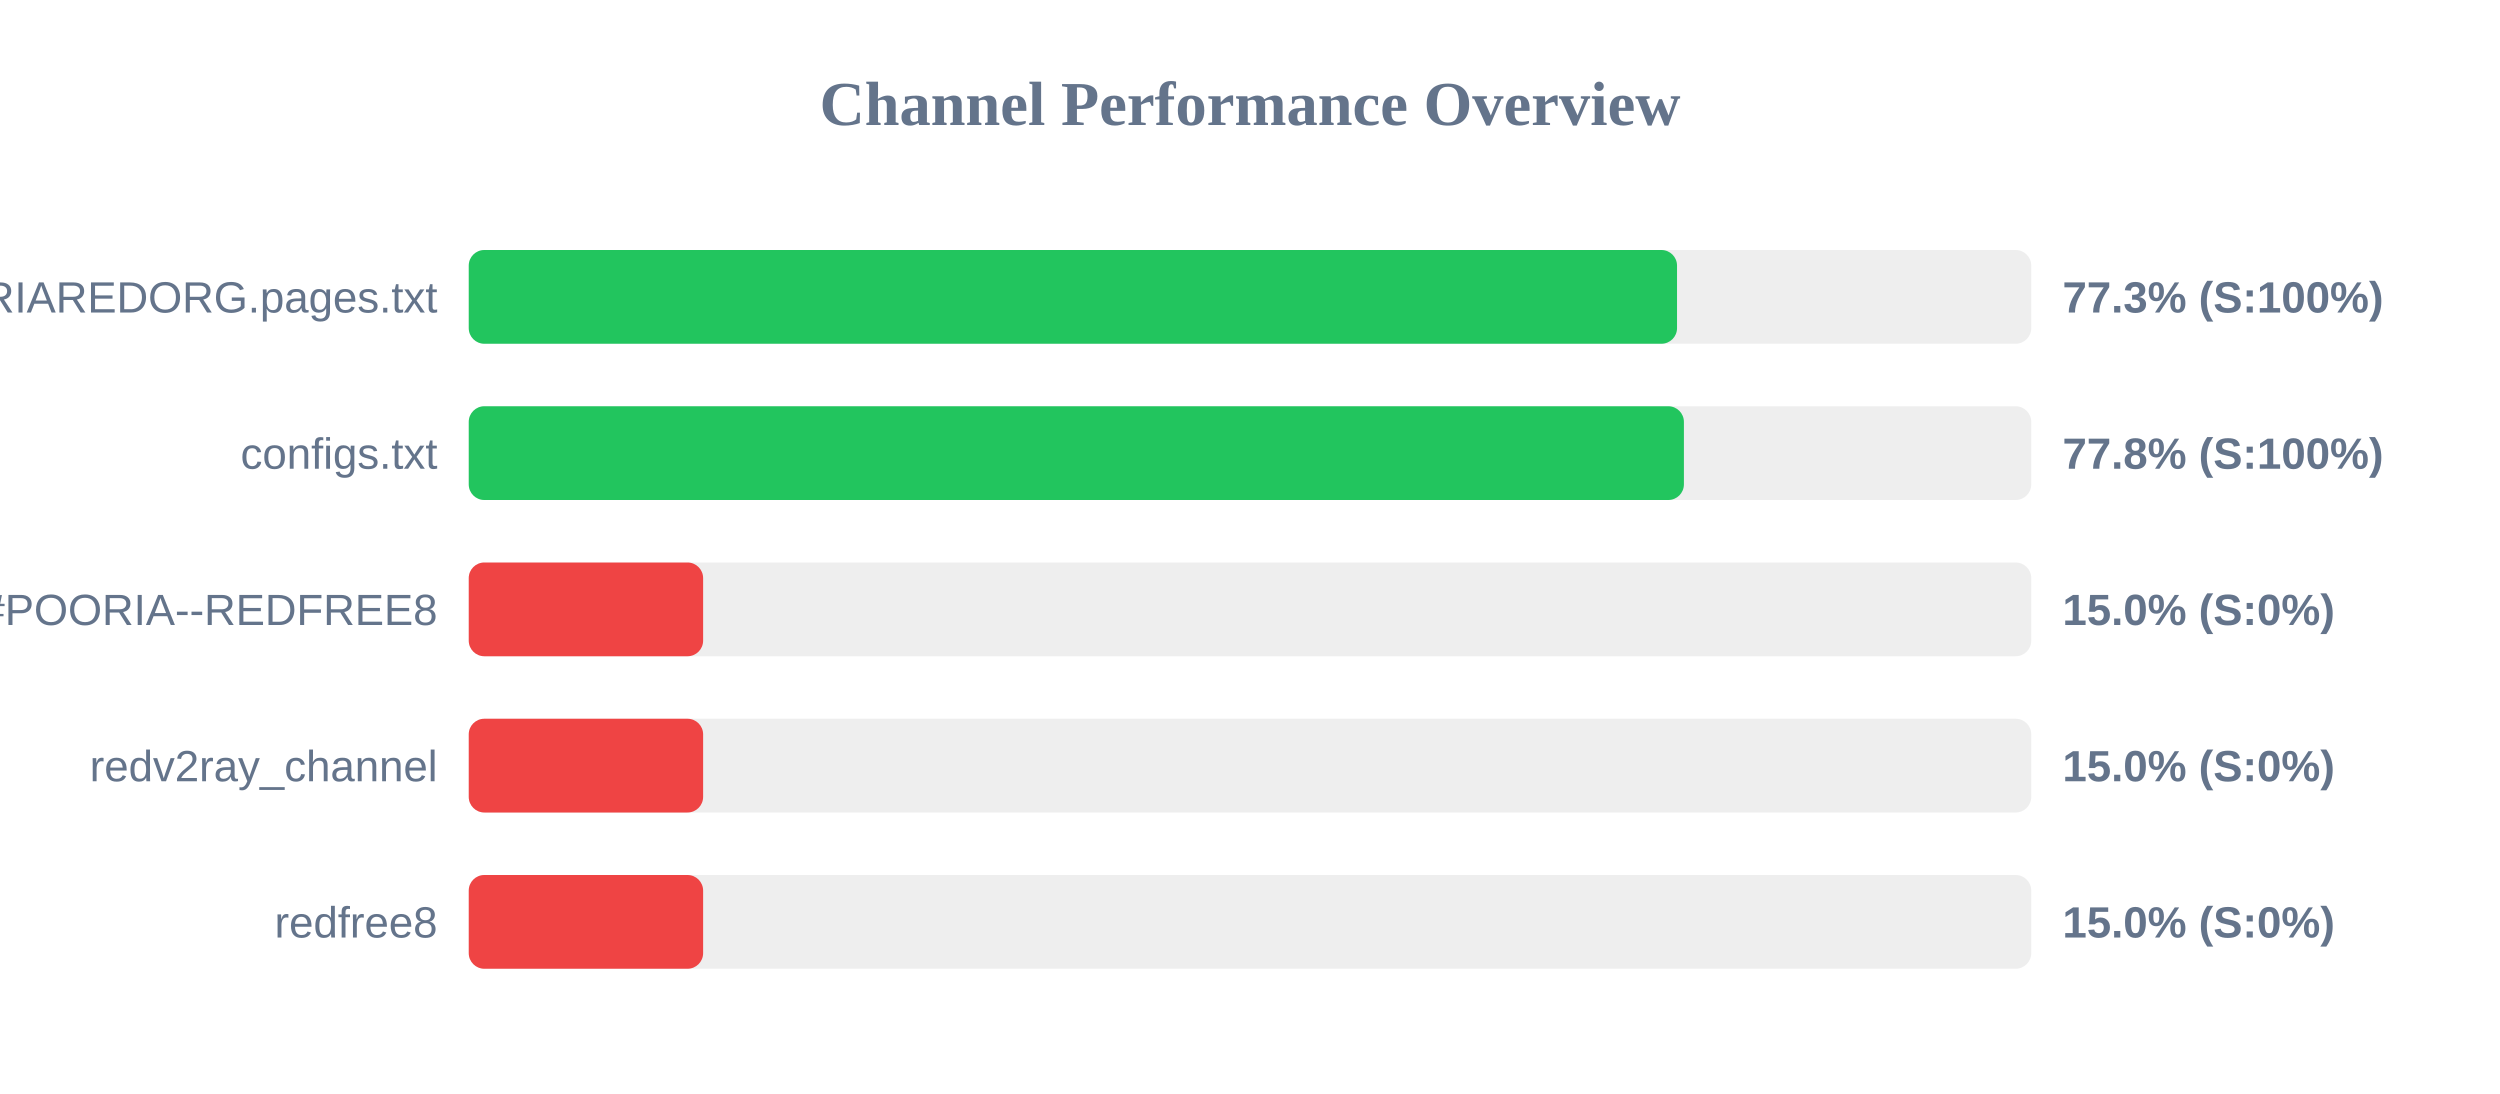
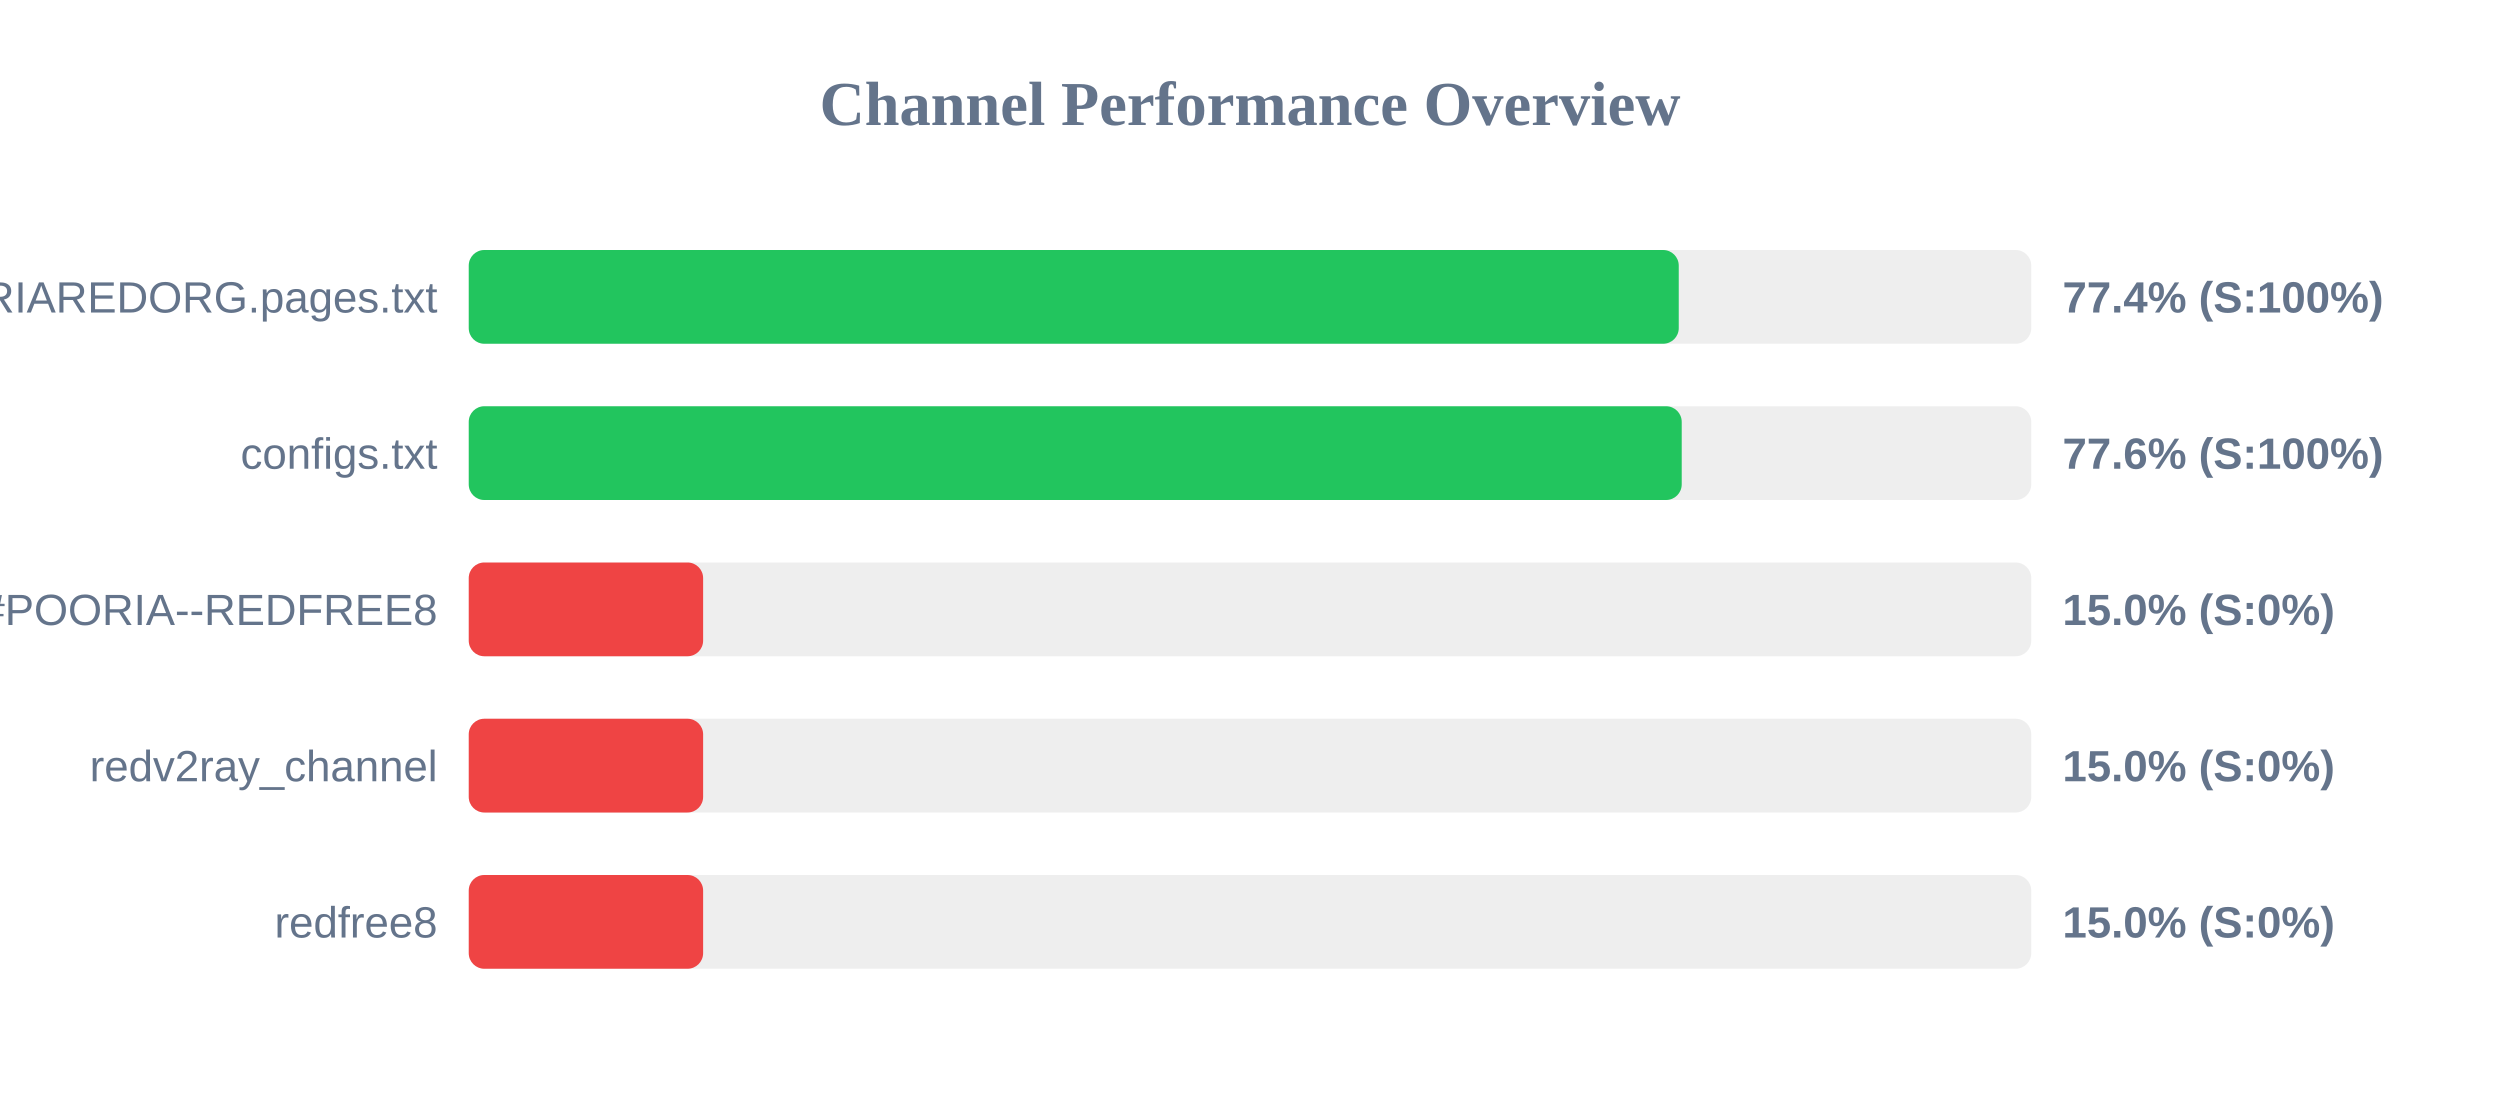
<svg xmlns="http://www.w3.org/2000/svg" width="800" height="350" version="1.1">
  <style>
        .row { font: 14px Arial; fill: #64748b; }
        .score { font: bold 14px Arial; fill: #64748b; }
    </style>
  <text x="400" y="40" text-anchor="middle" font-size="20px" font-weight="bold" fill="#64748b">Channel Performance Overview</text>
  <rect x="150" y="80" width="500" height="30" fill="#eee" rx="5" />
-   <rect x="150" y="80" width="386.65" height="30" fill="#22c55e" rx="5" />
+   <rect x="150" y="80" width="387.2" height="30" fill="#22c55e" rx="5" />
  <text x="140" y="100" text-anchor="end" class="row">POORIAREDORG.pages.txt</text>
-   <text x="660" y="100" text-anchor="start" class="score">77.3% (S:100%)</text>
+   <text x="660" y="100" text-anchor="start" class="score">77.4% (S:100%)</text>
  <rect x="150" y="130" width="500" height="30" fill="#eee" rx="5" />
-   <rect x="150" y="130" width="388.85" height="30" fill="#22c55e" rx="5" />
+   <rect x="150" y="130" width="388.15" height="30" fill="#22c55e" rx="5" />
  <text x="140" y="150" text-anchor="end" class="row">configs.txt</text>
-   <text x="660" y="150" text-anchor="start" class="score">77.8% (S:100%)</text>
+   <text x="660" y="150" text-anchor="start" class="score">77.6% (S:100%)</text>
  <rect x="150" y="180" width="500" height="30" fill="#eee" rx="5" />
  <rect x="150" y="180" width="75.0" height="30" fill="#ef4444" rx="5" />
  <text x="140" y="200" text-anchor="end" class="row">POORIA--REDFREE8.txt#POORIA--REDFREE8</text>
  <text x="660" y="200" text-anchor="start" class="score">15.0% (S:0%)</text>
  <rect x="150" y="230" width="500" height="30" fill="#eee" rx="5" />
  <rect x="150" y="230" width="75.0" height="30" fill="#ef4444" rx="5" />
  <text x="140" y="250" text-anchor="end" class="row">redv2ray_channel</text>
  <text x="660" y="250" text-anchor="start" class="score">15.0% (S:0%)</text>
  <rect x="150" y="280" width="500" height="30" fill="#eee" rx="5" />
  <rect x="150" y="280" width="75.0" height="30" fill="#ef4444" rx="5" />
  <text x="140" y="300" text-anchor="end" class="row">redfree8</text>
  <text x="660" y="300" text-anchor="start" class="score">15.0% (S:0%)</text>
</svg>
